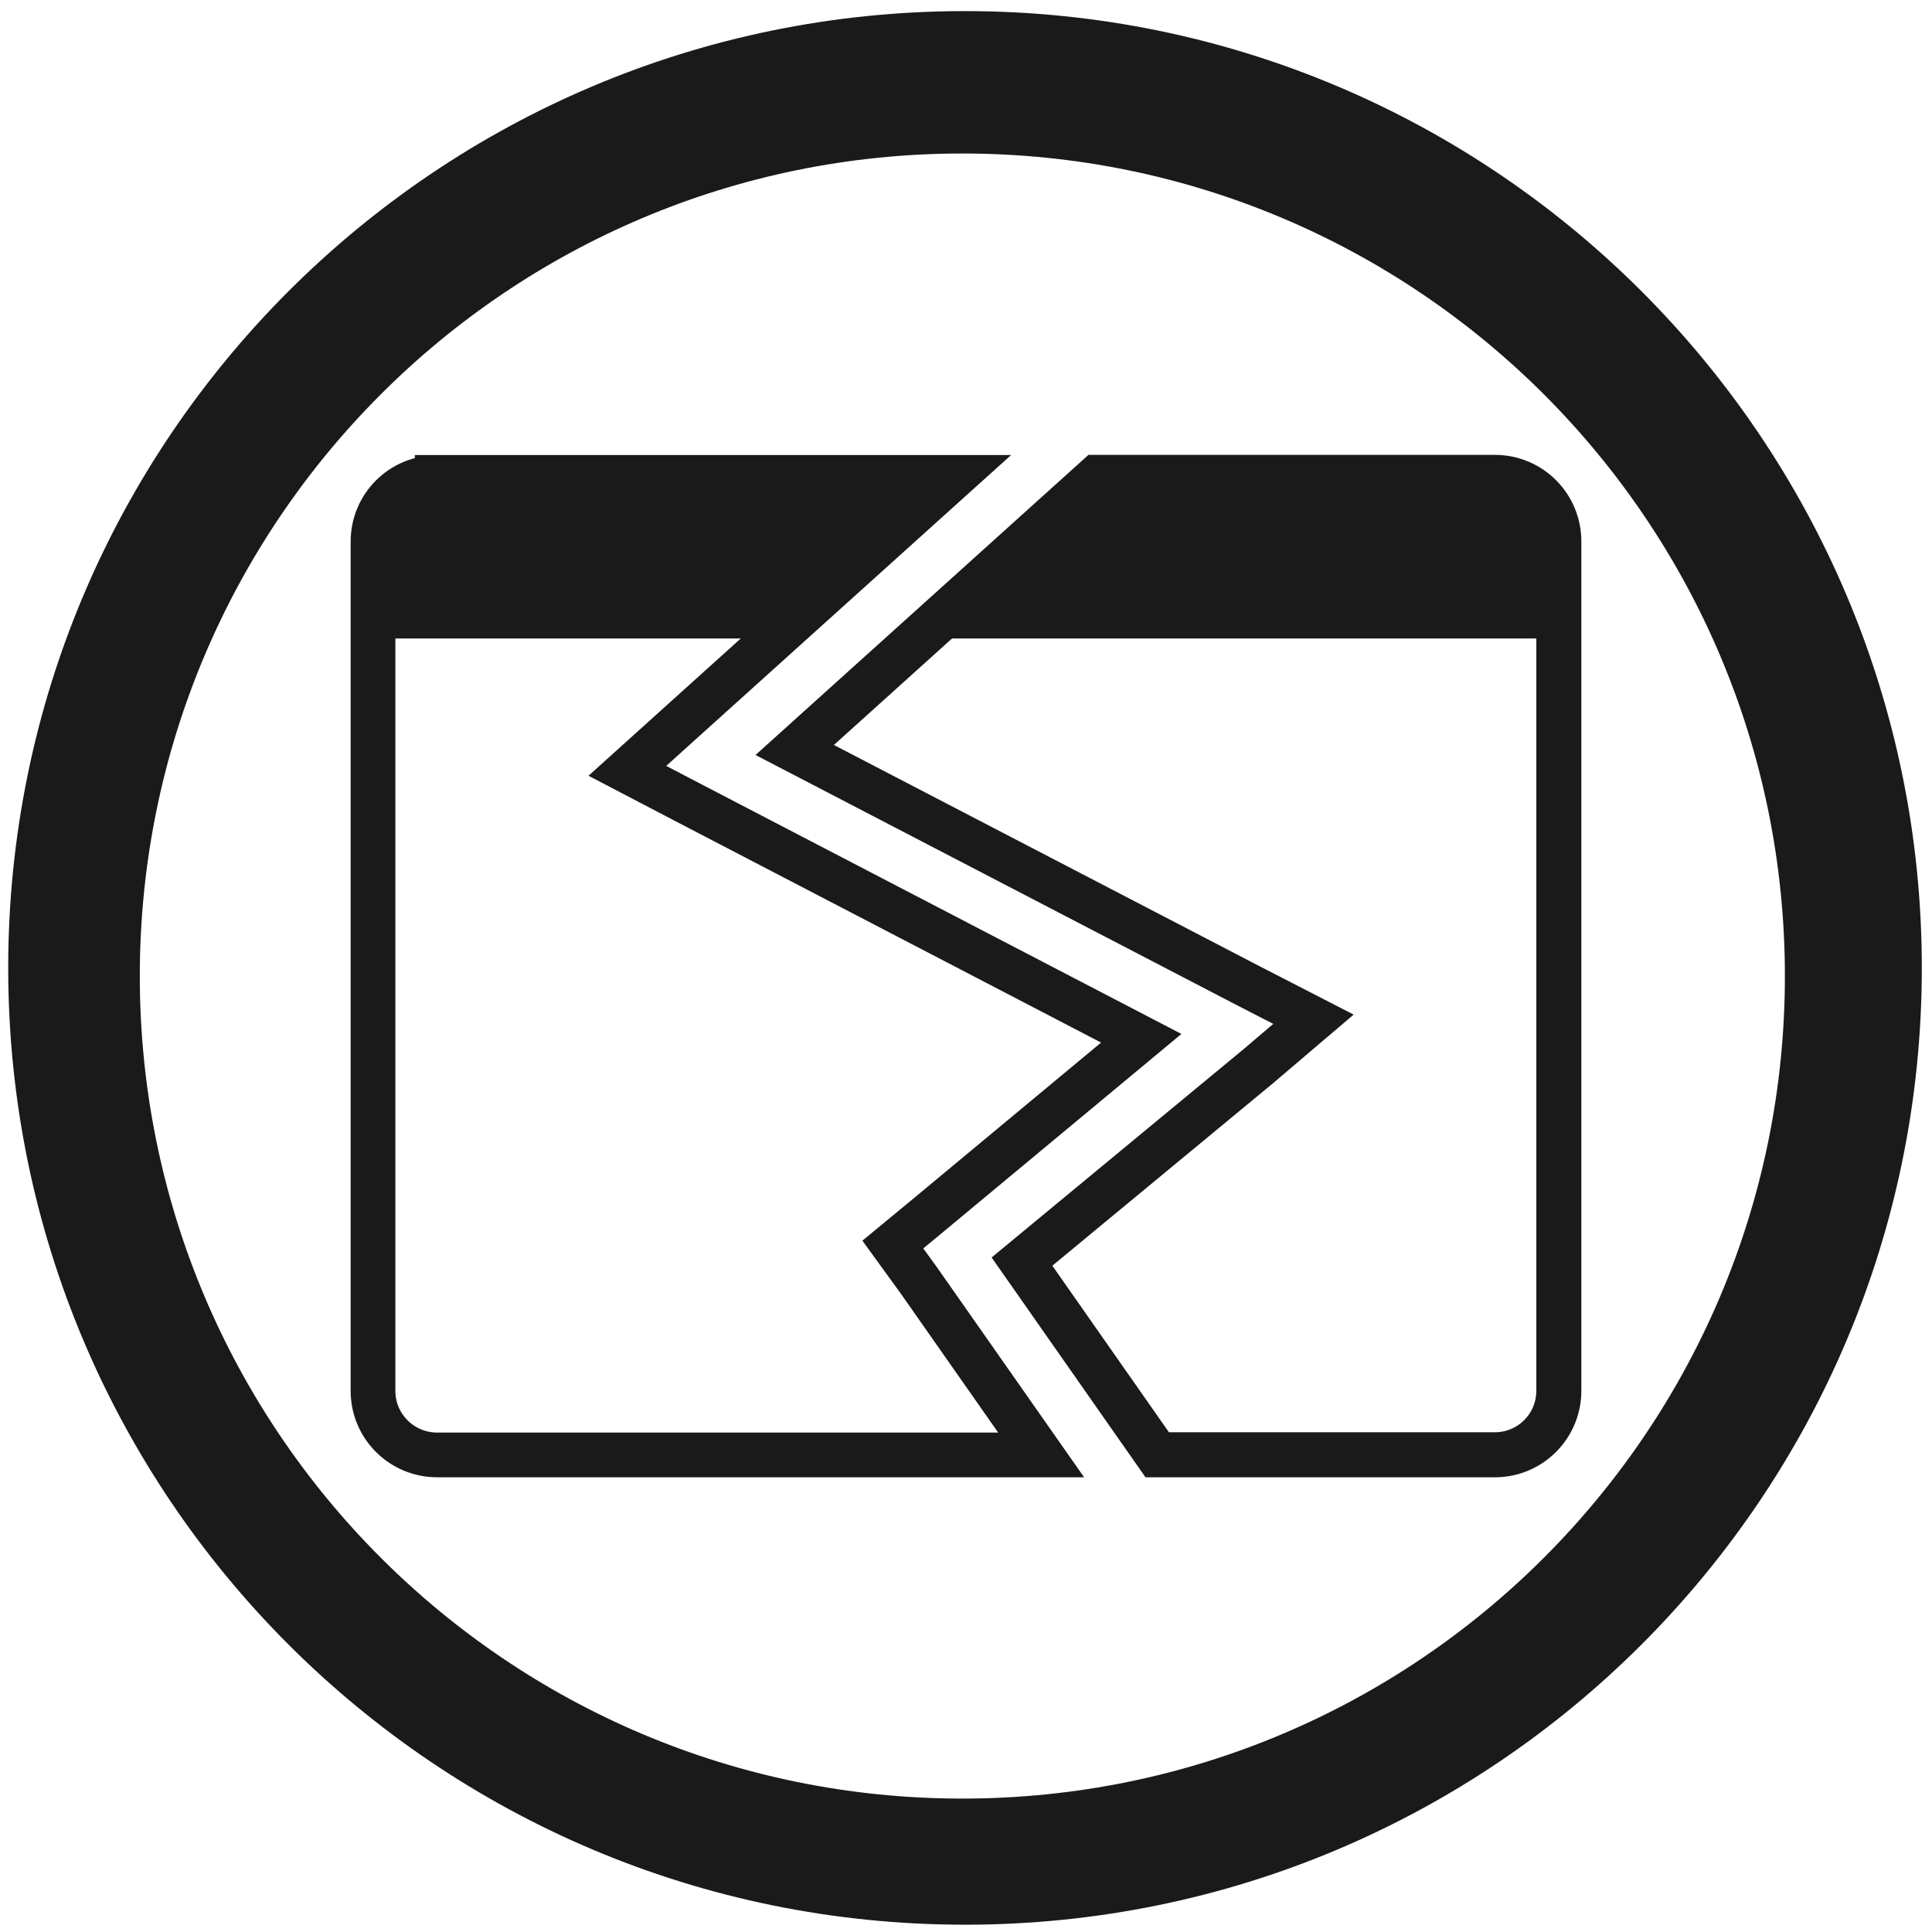
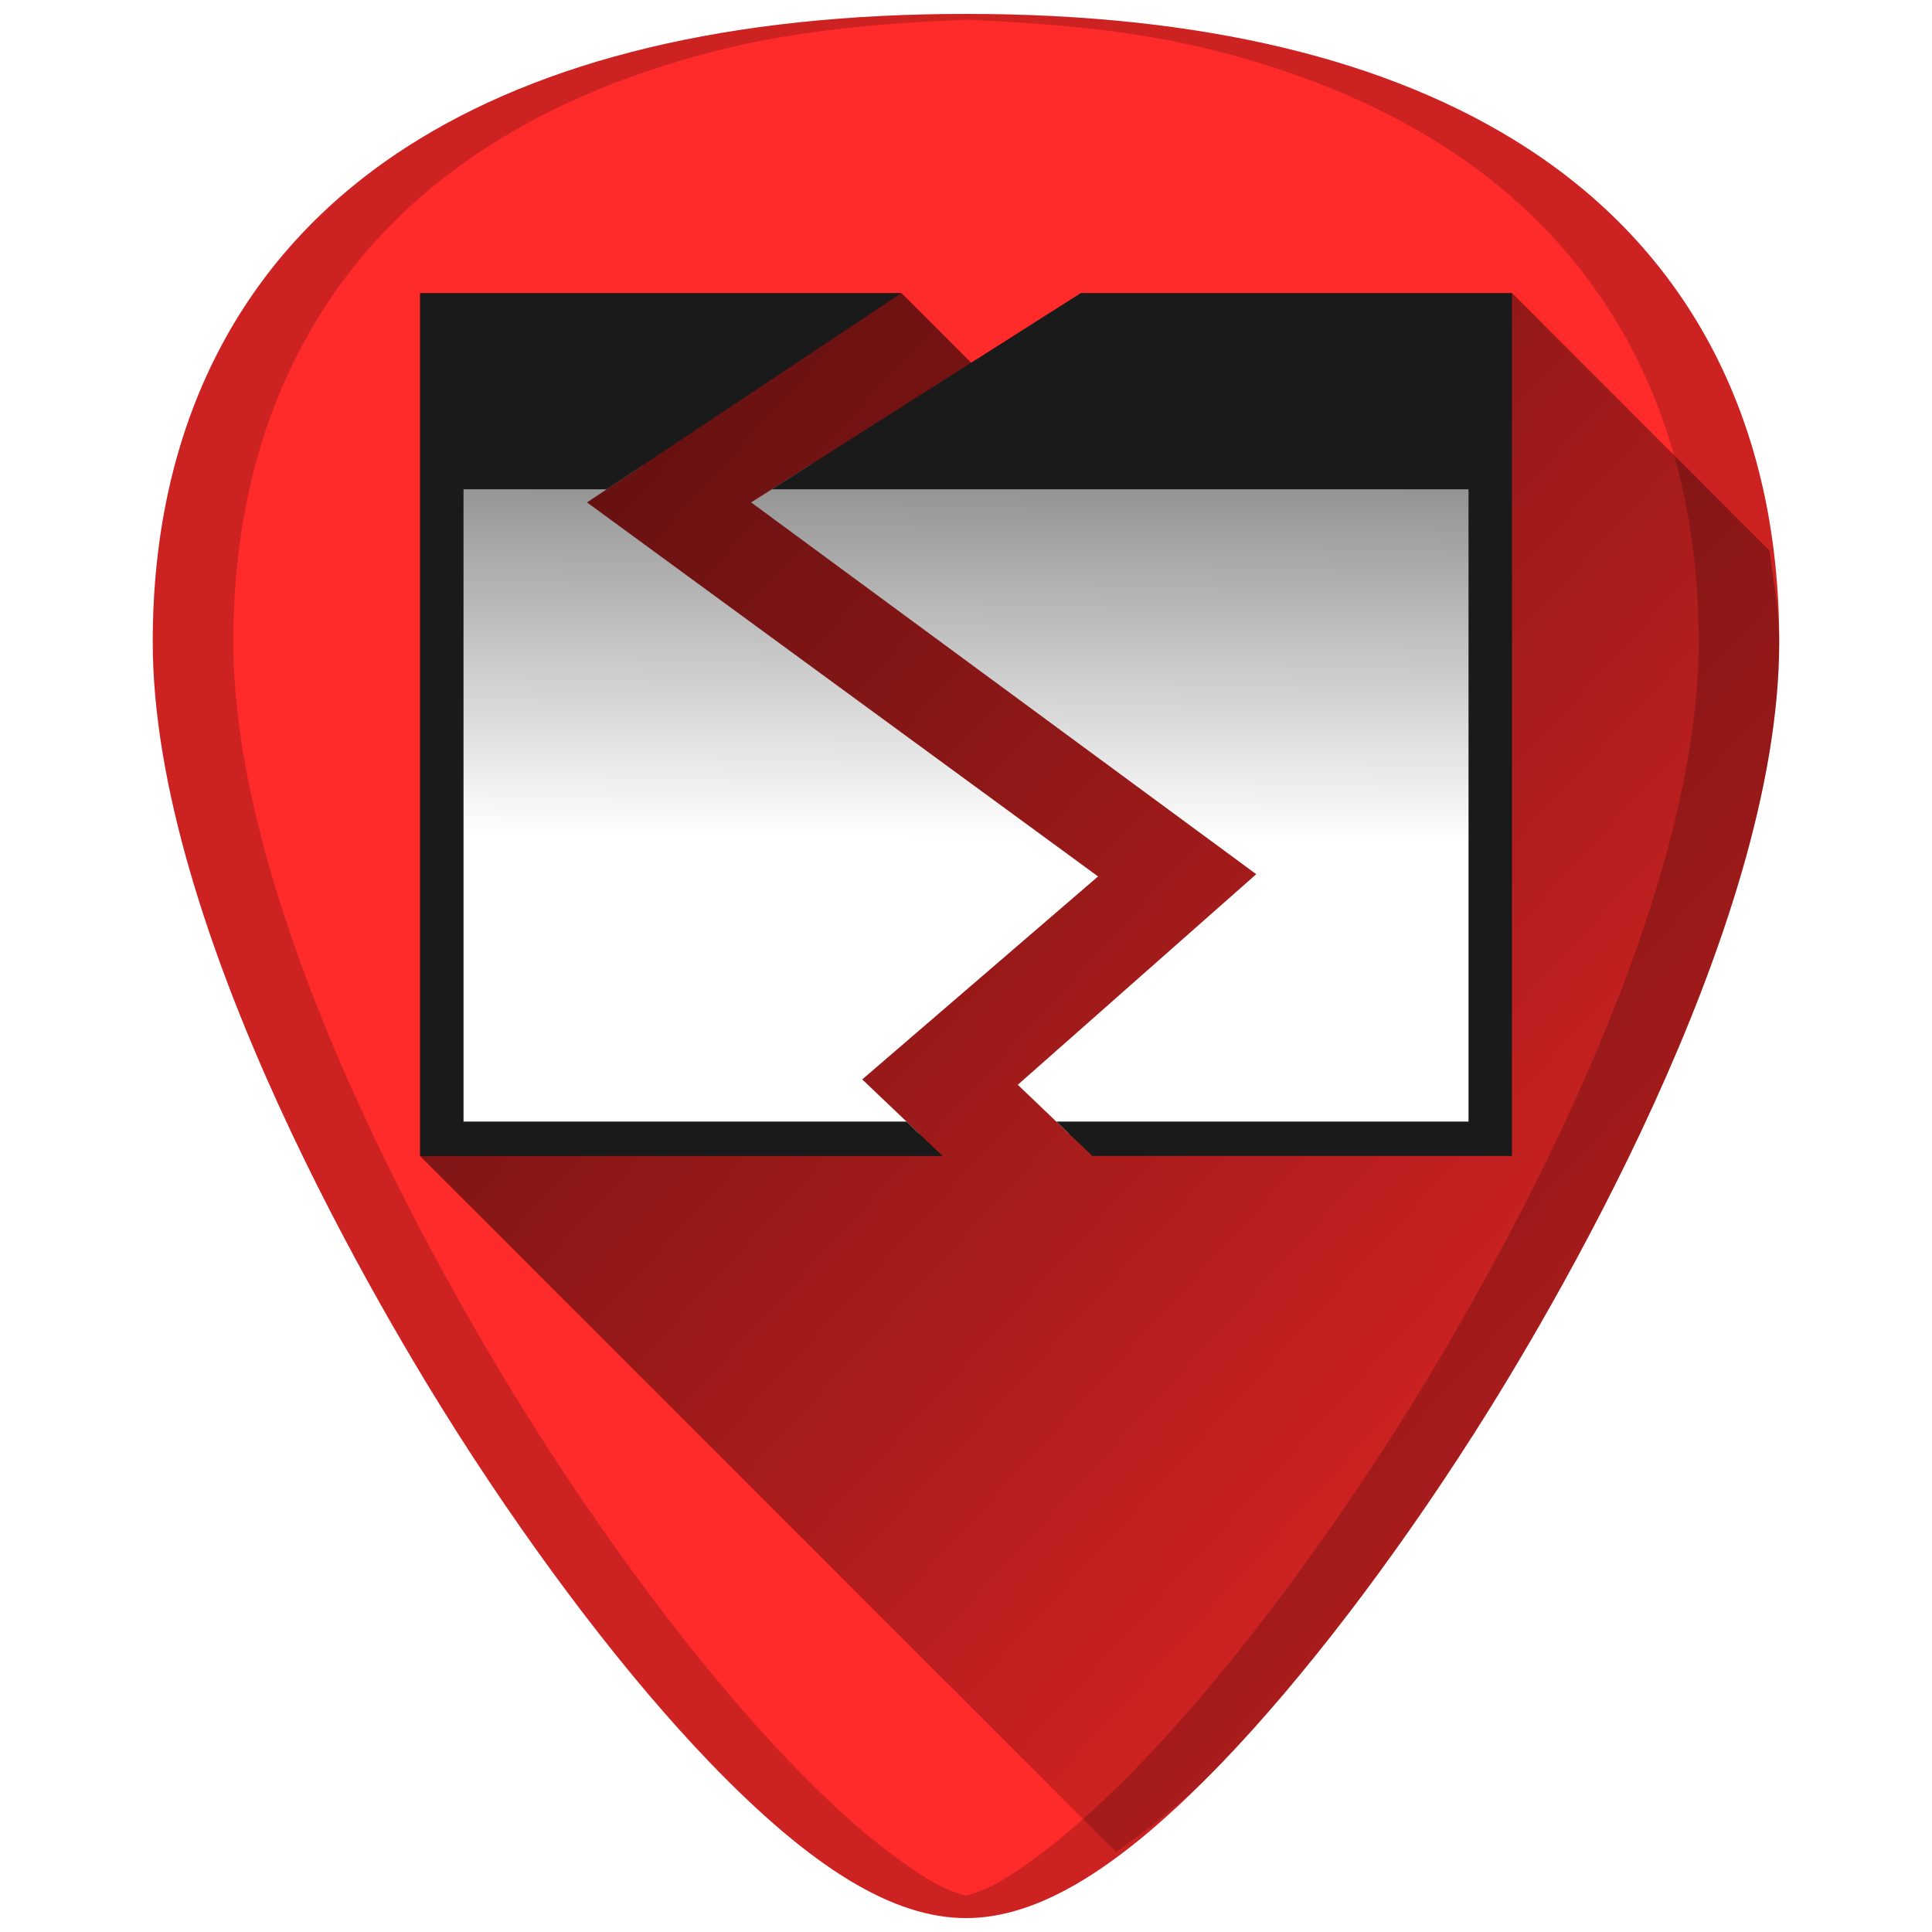
- <svg xmlns="http://www.w3.org/2000/svg" width="48" height="48" viewBox="0 0 12.7 12.7" version="1.1" id="svg829">
-   <defs id="defs823" />
-   <g id="layer1" transform="translate(0,-284.3)">
-     <g id="g826">
-       <path id="path822" d="m 6.344,284.373 a 6.289,6.289 0 0 0 -6.29,6.29 6.289,6.289 0 0 0 6.29,6.289 6.289,6.289 0 0 0 6.289,-6.289 6.289,6.289 0 0 0 -6.289,-6.29 z m -0.018,0.936 a 5.407,5.407 0 0 1 5.407,5.407 5.407,5.407 0 0 1 -5.407,5.407 5.407,5.407 0 0 1 -5.407,-5.407 5.407,5.407 0 0 1 5.407,-5.407 z" style="fill:#1a1a1a;fill-opacity:1;stroke-width:0.139" />
-       <path id="path2" d="m 7.212,287.438 h 2.614 c 0.233,0 0.421,0.188 0.421,0.421 v 5.583 c 0,0.233 -0.188,0.421 -0.421,0.421 h -2.219 l -0.889,-1.27 1.553,-1.284 0.363,-0.309 -0.422,-0.217 -2.988,-1.553 z" style="opacity:1;fill:none;stroke:#1a1a1a;stroke-width:0.296;stroke-miterlimit:4;stroke-dasharray:none;stroke-opacity:1" />
-       <path id="path894-3" d="M 2.874,287.438 H 6.264 l -1.804,1.626 -0.336,0.303 0.402,0.21 2.976,1.548 -1.409,1.171 -0.224,0.185 0.172,0.237 0.803,1.146 H 2.874 c -0.233,0 -0.422,-0.188 -0.422,-0.421 v -5.583 c 0,-0.233 0.188,-0.421 0.422,-0.421 z" style="opacity:1;fill:none;stroke:#1a1a1a;stroke-width:0.294;stroke-miterlimit:4;stroke-dasharray:none;stroke-opacity:1" />
-       <path id="rect2776" d="m 10.247,288.497 v -0.744 c 0,-0.233 -0.188,-0.421 -0.421,-0.421 h -2.495 l -1.297,1.165 m -0.948,0 1.297,-1.165 H 2.874 c -0.233,0 -0.421,0.188 -0.421,0.421 v 0.744" style="fill:#1a1a1a;fill-opacity:1;stroke:none;stroke-width:0.211;stroke-linecap:round;stroke-miterlimit:4;stroke-opacity:1" />
-     </g>
+ <svg xmlns="http://www.w3.org/2000/svg" xmlns:xlink="http://www.w3.org/1999/xlink" version="1.1" id="Capa_1" x="0px" y="0px" viewBox="0 0 48 48" xml:space="preserve" width="48" height="48">
+   <defs id="defs39">
+     <linearGradient id="linearGradient2898" x1="30" x2="30" y1="3.041" y2="27.957" gradientUnits="userSpaceOnUse" xlink:href="#linearGradient3341" gradientTransform="matrix(1.0045,0,0,1.0034,-6.13535,-0.6078567)" />
+     <linearGradient id="linearGradient3341">
+       <stop id="stop3343" style="stop-color:#fff" offset="0" />
+       <stop id="stop3345" style="stop-color:#fff;stop-opacity:0" offset="1" />
+     </linearGradient>
+     <radialGradient id="radialGradient2896" cx="30" cy="33.188" r="4.688" gradientTransform="matrix(1.528,-7.0647e-7,2.1309e-7,0.46087,-21.83875,14.1485)" gradientUnits="userSpaceOnUse" xlink:href="#linearGradient5060" />
+     <linearGradient id="linearGradient5060">
+       <stop id="stop5062" offset="0" />
+       <stop id="stop5064" style="stop-opacity:0" offset="1" />
+     </linearGradient>
+     <linearGradient id="linearGradient2894" x1="38" x2="43" y1="39" y2="38.6" gradientUnits="userSpaceOnUse" xlink:href="#linearGradient5060" gradientTransform="translate(-5.99975,-0.5564977)" />
+     <linearGradient id="linearGradient2892" x1="22" x2="17" y1="39" y2="37.438" gradientUnits="userSpaceOnUse" xlink:href="#linearGradient5060" gradientTransform="translate(-5.99975,-0.5564977)" />
+     <radialGradient id="radialGradient2888" cx="26.376" cy="12.313" r="8" gradientTransform="matrix(1.6402,-0.13258,0.12811,1.5849,-24.39575,-5.783898)" gradientUnits="userSpaceOnUse" xlink:href="#linearGradient6954" />
+     <linearGradient id="linearGradient6954">
+       <stop id="stop6960" style="stop-color:#f5f5f5" offset="0" />
+       <stop id="stop6962" style="stop-color:#d2d2d2" offset="1" />
+     </linearGradient>
+     <linearGradient id="linearGradient2890" x1="30" x2="30" y1="5" y2="44.679" gradientUnits="userSpaceOnUse" xlink:href="#linearGradient3785" gradientTransform="translate(-5.99975,-0.5564977)" />
+     <linearGradient id="linearGradient3785">
+       <stop id="stop3787" style="stop-color:#bdbdbd" offset="0" />
+       <stop id="stop3789" style="stop-color:#8c8c8c" offset="1" />
+     </linearGradient>
+     <linearGradient id="linearGradient2886" x1="24.787" x2="24.875" y1="53.869" y2="83.5" gradientUnits="userSpaceOnUse" xlink:href="#linearGradient3341" gradientTransform="translate(-1.87475,-40.0565)" />
+     <radialGradient id="radialGradient2882" cx="25" cy="28.66" r="16" gradientTransform="matrix(1.3125,0,0,0.37327,-13.81225,19.7455)" gradientUnits="userSpaceOnUse" xlink:href="#linearGradient6954" />
+     <linearGradient id="linearGradient2884" x1="30" x2="30" y1="25.085" y2="45" gradientUnits="userSpaceOnUse" xlink:href="#linearGradient3785" gradientTransform="translate(-5.99975,-0.5564977)" />
+     <radialGradient cx="23.188" cy="10.206" r="11.172" fx="23.188" fy="10.206" id="radialGradient5106" xlink:href="#linearGradient5108" gradientUnits="userSpaceOnUse" gradientTransform="matrix(7.4497636e-8,2.789486,-2.402825,6.4171241e-8,60.4572,-34.48868)" />
+     <linearGradient id="linearGradient5108">
+       <stop id="stop5110" style="stop-color:#ffed8c;stop-opacity:1" offset="0" />
+       <stop id="stop5112" style="stop-color:#fb9858;stop-opacity:1" offset="0.6" />
+       <stop id="stop5114" style="stop-color:#dc572a;stop-opacity:1" offset="1" />
+     </linearGradient>
+     <radialGradient cx="20.249" cy="4.912" r="23" fx="20.249" fy="4.912" id="radialGradient2897-479-547-107-90" xlink:href="#linearGradient2867-449-88-871-390-598-476-591-434-148-905-902-285-933" gradientUnits="userSpaceOnUse" gradientTransform="matrix(0,1.770363,-1.488195,0,42.03384,-6.467734)" />
+     <linearGradient id="linearGradient2867-449-88-871-390-598-476-591-434-148-905-902-285-933">
+       <stop id="stop4146" style="stop-color:#ffffff;stop-opacity:1" offset="0" />
+       <stop id="stop4148" style="stop-color:#ffffff;stop-opacity:1" offset="0.262" />
+       <stop id="stop4150" style="stop-color:#cfd3d6;stop-opacity:1" offset="0.705" />
+       <stop id="stop4152" style="stop-color:#919dab;stop-opacity:1" offset="1" />
+     </linearGradient>
+     <linearGradient x1="18.139" y1="45.218" x2="18.139" y2="3" id="linearGradient2899-145-663-74-244" xlink:href="#linearGradient3707-319-631-477-589-201-606" gradientUnits="userSpaceOnUse" gradientTransform="translate(11.86733,26.39131)" />
+     <linearGradient id="linearGradient3707-319-631-477-589-201-606">
+       <stop id="stop4156" style="stop-color:#898989;stop-opacity:1" offset="0" />
+       <stop id="stop4158" style="stop-color:#aaaaaa;stop-opacity:1" offset="0.5" />
+       <stop id="stop4160" style="stop-color:#d2d2d2;stop-opacity:1" offset="1" />
+     </linearGradient>
+     <linearGradient id="linearGradient3737">
+       <stop style="stop-color:#edd400;stop-opacity:1;" offset="0" id="stop3739" />
+       <stop style="stop-color:#fff06c;stop-opacity:1;" offset="1" id="stop3741" />
+     </linearGradient>
+     <linearGradient id="linearGradient3745">
+       <stop style="stop-color:#c4a000;stop-opacity:1;" offset="0" id="stop3747" />
+       <stop style="stop-color:#e8bd00;stop-opacity:1;" offset="1" id="stop3749" />
+     </linearGradient>
+     <linearGradient id="linearGradient3719">
+       <stop style="stop-color:#73d216;stop-opacity:1;" offset="0" id="stop3721" />
+       <stop style="stop-color:#b8ea86;stop-opacity:1;" offset="1" id="stop3723" />
+     </linearGradient>
+     <linearGradient id="linearGradient3711">
+       <stop style="stop-color:#4e9a06;stop-opacity:1;" offset="0" id="stop3713" />
+       <stop style="stop-color:#6cd508;stop-opacity:1;" offset="1" id="stop3715" />
+     </linearGradient>
+     <linearGradient id="linearGradient3665">
+       <stop style="stop-color:#3465a4;stop-opacity:1;" offset="0" id="stop3667" />
+       <stop style="stop-color:#7ba3d6;stop-opacity:1;" offset="1" id="stop3669" />
+     </linearGradient>
+     <linearGradient id="linearGradient3673">
+       <stop style="stop-color:#204a87;stop-opacity:1;" offset="0" id="stop3675" />
+       <stop style="stop-color:#2658a2;stop-opacity:1;" offset="1" id="stop3677" />
+     </linearGradient>
+     <linearGradient id="linearGradient3674">
+       <stop style="stop-color:#555753;stop-opacity:1" offset="0" id="stop3676" />
+       <stop style="stop-color:#888a85;stop-opacity:1" offset="1" id="stop3678" />
+     </linearGradient>
+     <linearGradient id="linearGradient2781">
+       <stop style="stop-color:#d3d7cf;stop-opacity:1" offset="0" id="stop2783" />
+       <stop style="stop-color:#eeeeec;stop-opacity:1" offset="1" id="stop2785" />
+     </linearGradient>
+     <linearGradient id="linearGradient5552" x1="21.866" x2="21.78" y1="8.576" y2="39.924" gradientTransform="matrix(0.8853738,0,0,0.7530924,41.28278,-0.03825958)" gradientUnits="userSpaceOnUse">
+       <stop id="stop2783-3" style="stop-color:#505050" offset="0" />
+       <stop id="stop6301" style="stop-color:#6e6e6e" offset="0.144" />
+       <stop id="stop2785-6" style="stop-color:#ffffff;stop-opacity:1" offset="1" />
+     </linearGradient>
+     <linearGradient id="linearGradient5552-5" x1="21.866" x2="21.78" y1="8.576" y2="39.924" gradientTransform="matrix(0.8853738,0,0,0.7530924,-38.71722,-0.0382596)" gradientUnits="userSpaceOnUse">
+       <stop id="stop2783-3-3" style="stop-color:#505050" offset="0" />
+       <stop id="stop6301-5" style="stop-color:#6e6e6e" offset=".132" />
+       <stop id="stop2785-6-6" style="stop-color:#8c8c8c" offset="1" />
+     </linearGradient>
+     <linearGradient xlink:href="#linearGradient5552" id="linearGradient1023" x1="23.047" y1="9.883" x2="22.842" y2="28.17" gradientUnits="userSpaceOnUse" />
+     <linearGradient xlink:href="#linearGradient5060" id="linearGradient1059" gradientUnits="userSpaceOnUse" x1="9.356" y1="5.961" x2="49.637" y2="42.917" />
+   </defs>
+   <g id="g6" transform="translate(0,-464)">
+ </g>
+   <g id="g8" transform="translate(0,-464)">
+ </g>
+   <g id="g10" transform="translate(0,-464)">
+ </g>
+   <g id="g12" transform="translate(0,-464)">
+ </g>
+   <g id="g14" transform="translate(0,-464)">
+ </g>
+   <g id="g16" transform="translate(0,-464)">
+ </g>
+   <g id="g18" transform="translate(0,-464)">
+ </g>
+   <g id="g20" transform="translate(0,-464)">
+ </g>
+   <g id="g22" transform="translate(0,-464)">
+ </g>
+   <g id="g24" transform="translate(0,-464)">
+ </g>
+   <g id="g26" transform="translate(0,-464)">
+ </g>
+   <g id="g28" transform="translate(0,-464)">
+ </g>
+   <g id="g30" transform="translate(0,-464)">
+ </g>
+   <g id="g32" transform="translate(0,-464)">
+ </g>
+   <g id="g34" transform="translate(0,-464)">
+ </g>
+   <g id="g1067">
+     <path id="path928" d="m 24.001,0.346 c -5.833,0 -10.522,1.12 -13.936,3.332 -4.101,2.657 -6.27,6.902 -6.27,12.271 0,7.227 5.806,16.885 7.586,19.674 2.032,3.183 4.25,6.08 6.246,8.156 2.542,2.644 4.568,3.875 6.373,3.875 1.805,0 3.829,-1.231 6.371,-3.875 1.996,-2.076 4.214,-4.973 6.246,-8.156 C 38.398,32.835 44.204,23.176 44.204,15.949 44.204,10.579 42.038,6.335 37.937,3.678 34.523,1.466 29.834,0.346 24.001,0.346 Z" style="fill:#ff2a2a;stroke-width:0.092" />
+     <path id="path1031" d="m 27.73,46.016 c 0.836,-0.608 1.671,-1.227 2.641,-2.236 1.996,-2.076 4.214,-4.973 6.246,-8.156 0.89,-1.394 2.787,-4.505 4.461,-8.172 0.837,-1.833 1.619,-3.806 2.191,-5.771 0.572,-1.965 0.934,-3.924 0.934,-5.73 2e-5,-0.801 -0.145,-1.522 -0.24,-2.271 L 37.564,7.279 28.924,13.807 22.396,7.279 12.895,10.729 10.436,28.721 Z" style="opacity:0.7;fill:url(#linearGradient1059);fill-opacity:1;stroke:none;stroke-width:1px;stroke-linecap:butt;stroke-linejoin:miter;stroke-opacity:1" />
+     <path id="path1014" d="M 10.906 11.549 L 10.906 28.17 L 22.842 28.17 L 21.422 26.818 L 27.281 21.775 L 14.584 12.482 L 15.986 11.549 L 10.906 11.549 z M 20.133 11.549 L 18.662 12.482 L 31.211 21.719 L 25.287 26.951 L 26.562 28.17 L 36.992 28.17 L 36.992 11.549 L 20.133 11.549 z " style="opacity:1;fill:url(#linearGradient1023);fill-opacity:1;stroke:none;stroke-width:1.103;stroke-opacity:1" />
+     <path id="path4588" d="m 24.001,0.346 c -5.833,0 -10.522,1.12 -13.936,3.332 -4.101,2.657 -6.27,6.901 -6.27,12.271 0,7.227 5.806,16.885 7.586,19.674 2.032,3.183 4.25,6.08 6.246,8.156 2.542,2.644 4.568,3.875 6.373,3.875 1.805,0 3.829,-1.231 6.371,-3.875 1.996,-2.076 4.214,-4.973 6.246,-8.156 1.78,-2.788 7.586,-12.447 7.586,-19.674 C 44.204,10.579 42.038,6.335 37.937,3.678 34.523,1.466 29.834,0.346 24.001,0.346 Z m 0,0.144 c 2.112,0.085 4.119,0.272 5.875,0.691 1.164,0.278 2.253,0.627 3.264,1.043 1.011,0.416 1.944,0.9 2.797,1.453 1.025,0.664 1.929,1.428 2.709,2.283 0.78,0.856 1.436,1.804 1.963,2.836 0.527,1.032 0.926,2.149 1.193,3.344 0.267,1.195 0.402,2.466 0.402,3.809 0,1.807 -0.363,3.765 -0.936,5.73 -0.572,1.965 -1.352,3.938 -2.189,5.771 -1.674,3.667 -3.571,6.778 -4.461,8.172 -2.032,3.183 -4.25,6.08 -6.246,8.156 -1.271,1.322 -2.414,2.291 -3.463,2.93 -0.319,0.194 -0.618,0.307 -0.91,0.391 C 23.708,47.016 23.409,46.903 23.091,46.709 22.041,46.071 20.899,45.101 19.628,43.779 17.632,41.703 15.414,38.806 13.382,35.623 12.492,34.229 10.595,31.118 8.921,27.451 8.084,25.618 7.304,23.645 6.731,21.68 6.159,19.714 5.796,17.756 5.796,15.949 c 0,-1.342 0.135,-2.614 0.402,-3.809 C 6.466,10.946 6.866,9.829 7.394,8.797 7.921,7.765 8.576,6.816 9.356,5.961 10.136,5.105 11.04,4.342 12.065,3.678 12.919,3.125 13.852,2.64 14.862,2.224 c 1.011,-0.416 2.1,-0.765 3.264,-1.043 1.756,-0.42 3.763,-0.607 5.875,-0.691 z" style="opacity:0.2;fill:#000000;stroke-width:0.092" />
+     <path id="path999" d="m 26.244,27.865 0.895,0.855 H 37.564 V 7.279 H 26.857 L 19.176,12.156 h 17.309 v 15.709 z" style="fill:#1a1a1a;fill-opacity:1;stroke:none;stroke-width:0.641" />
+     <path id="path993" d="M 22.396,7.279 H 10.436 V 28.721 H 23.42 L 22.521,27.865 H 11.516 V 12.156 h 3.559 z" style="fill:#1a1a1a;fill-opacity:1;stroke:none;stroke-width:0.641" />
  </g>
</svg>
